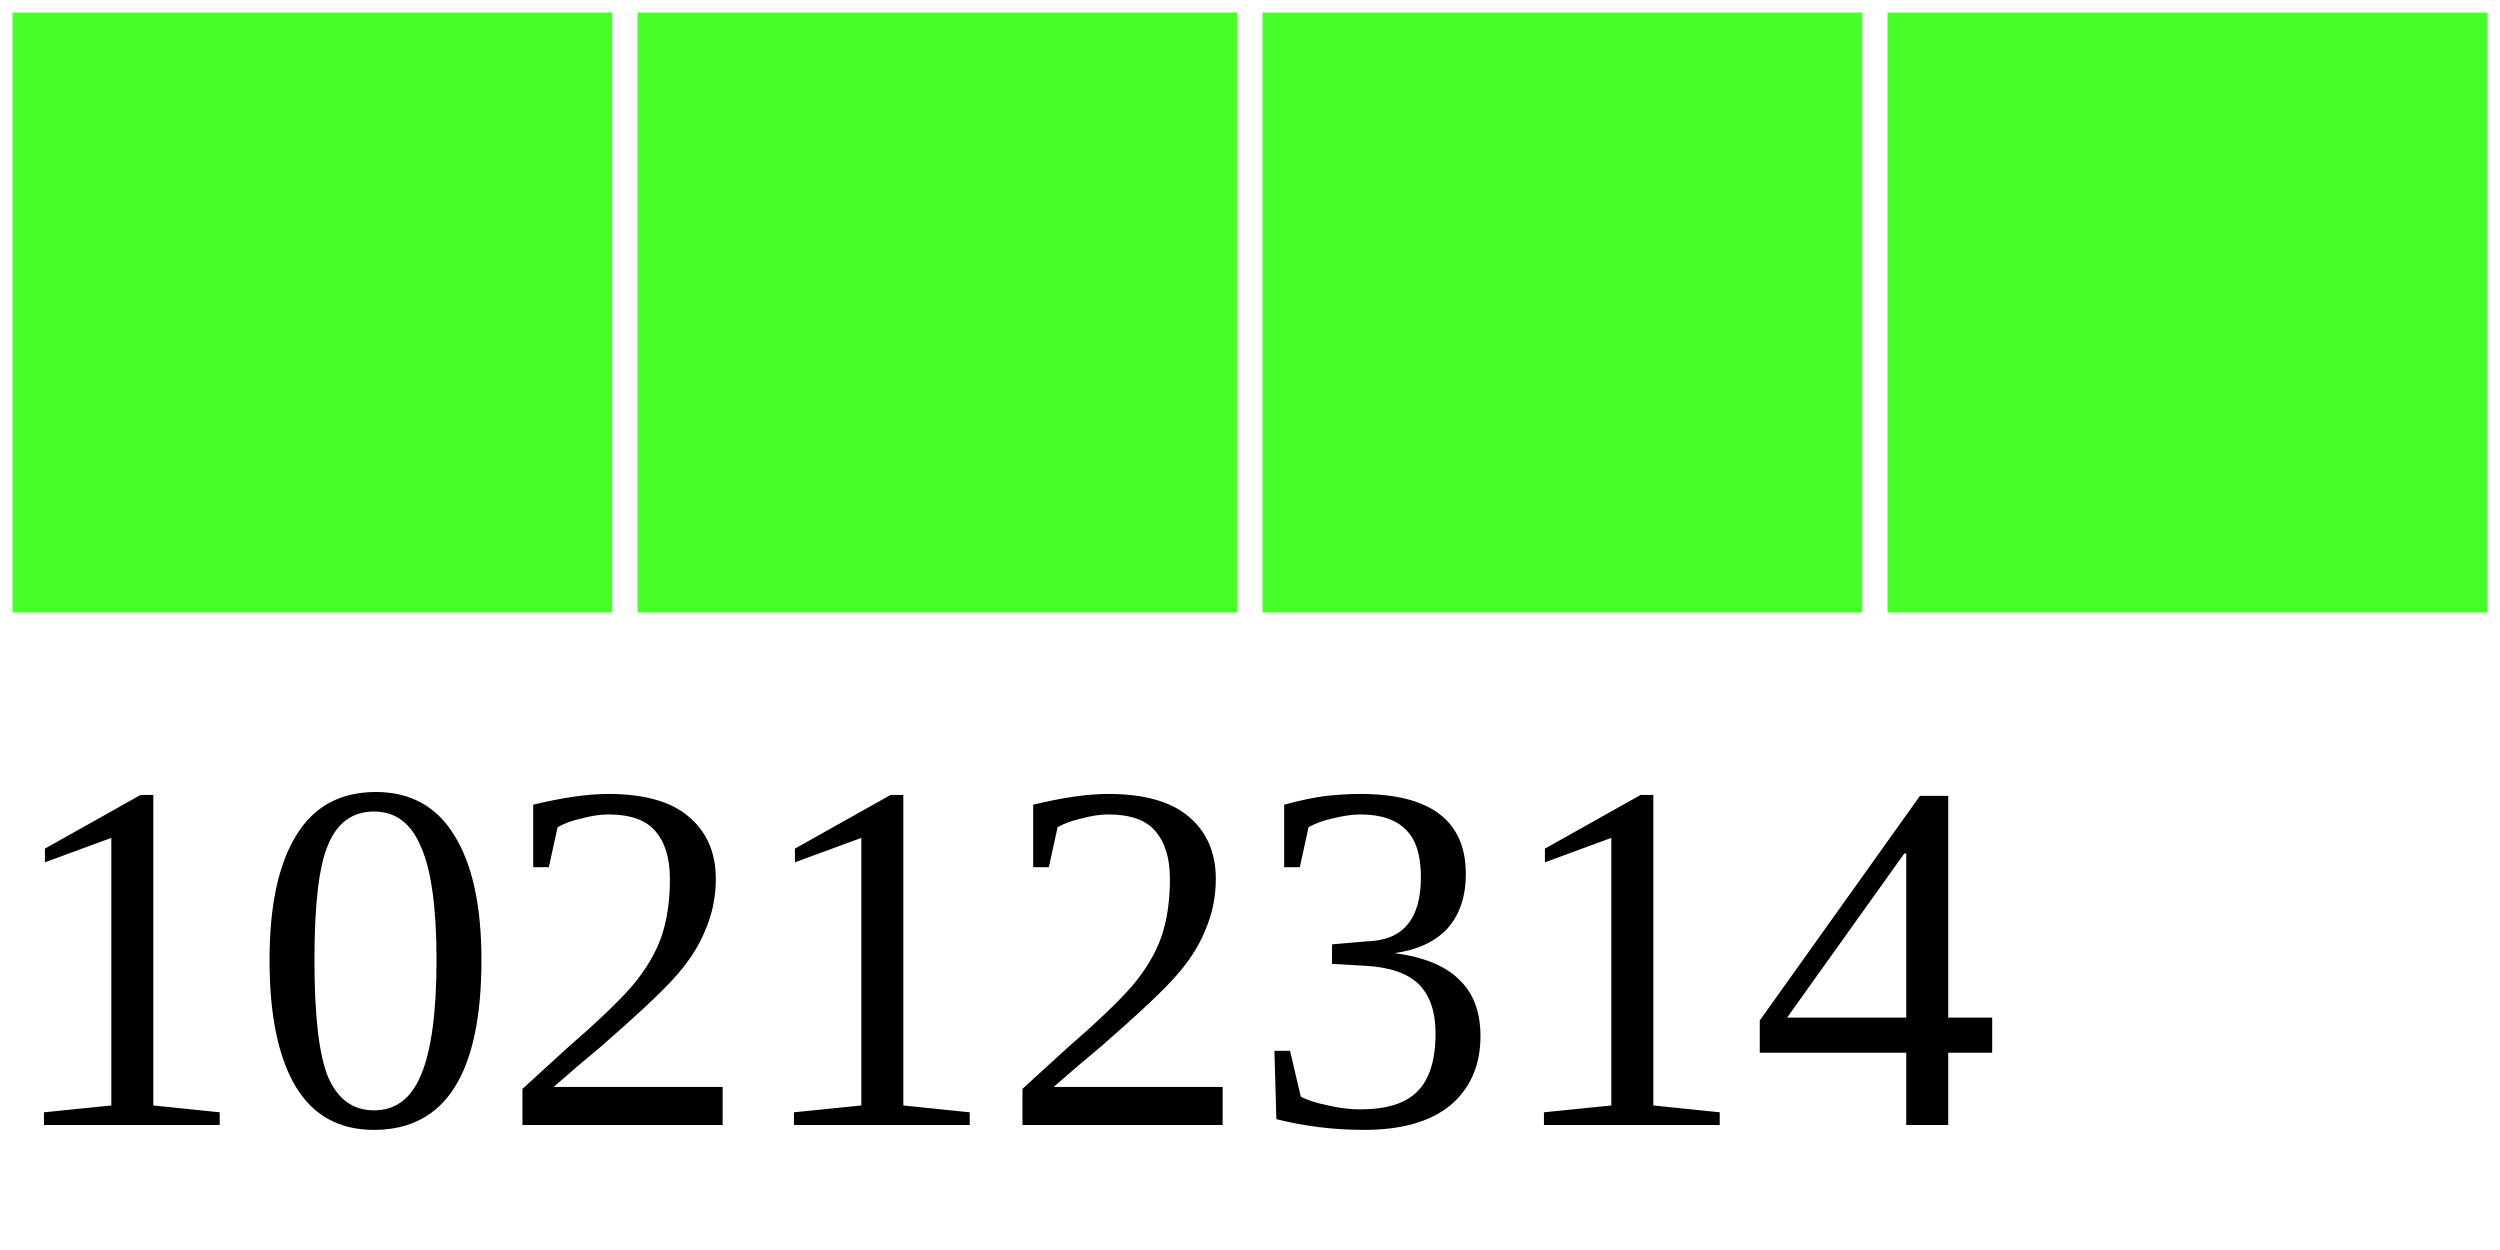
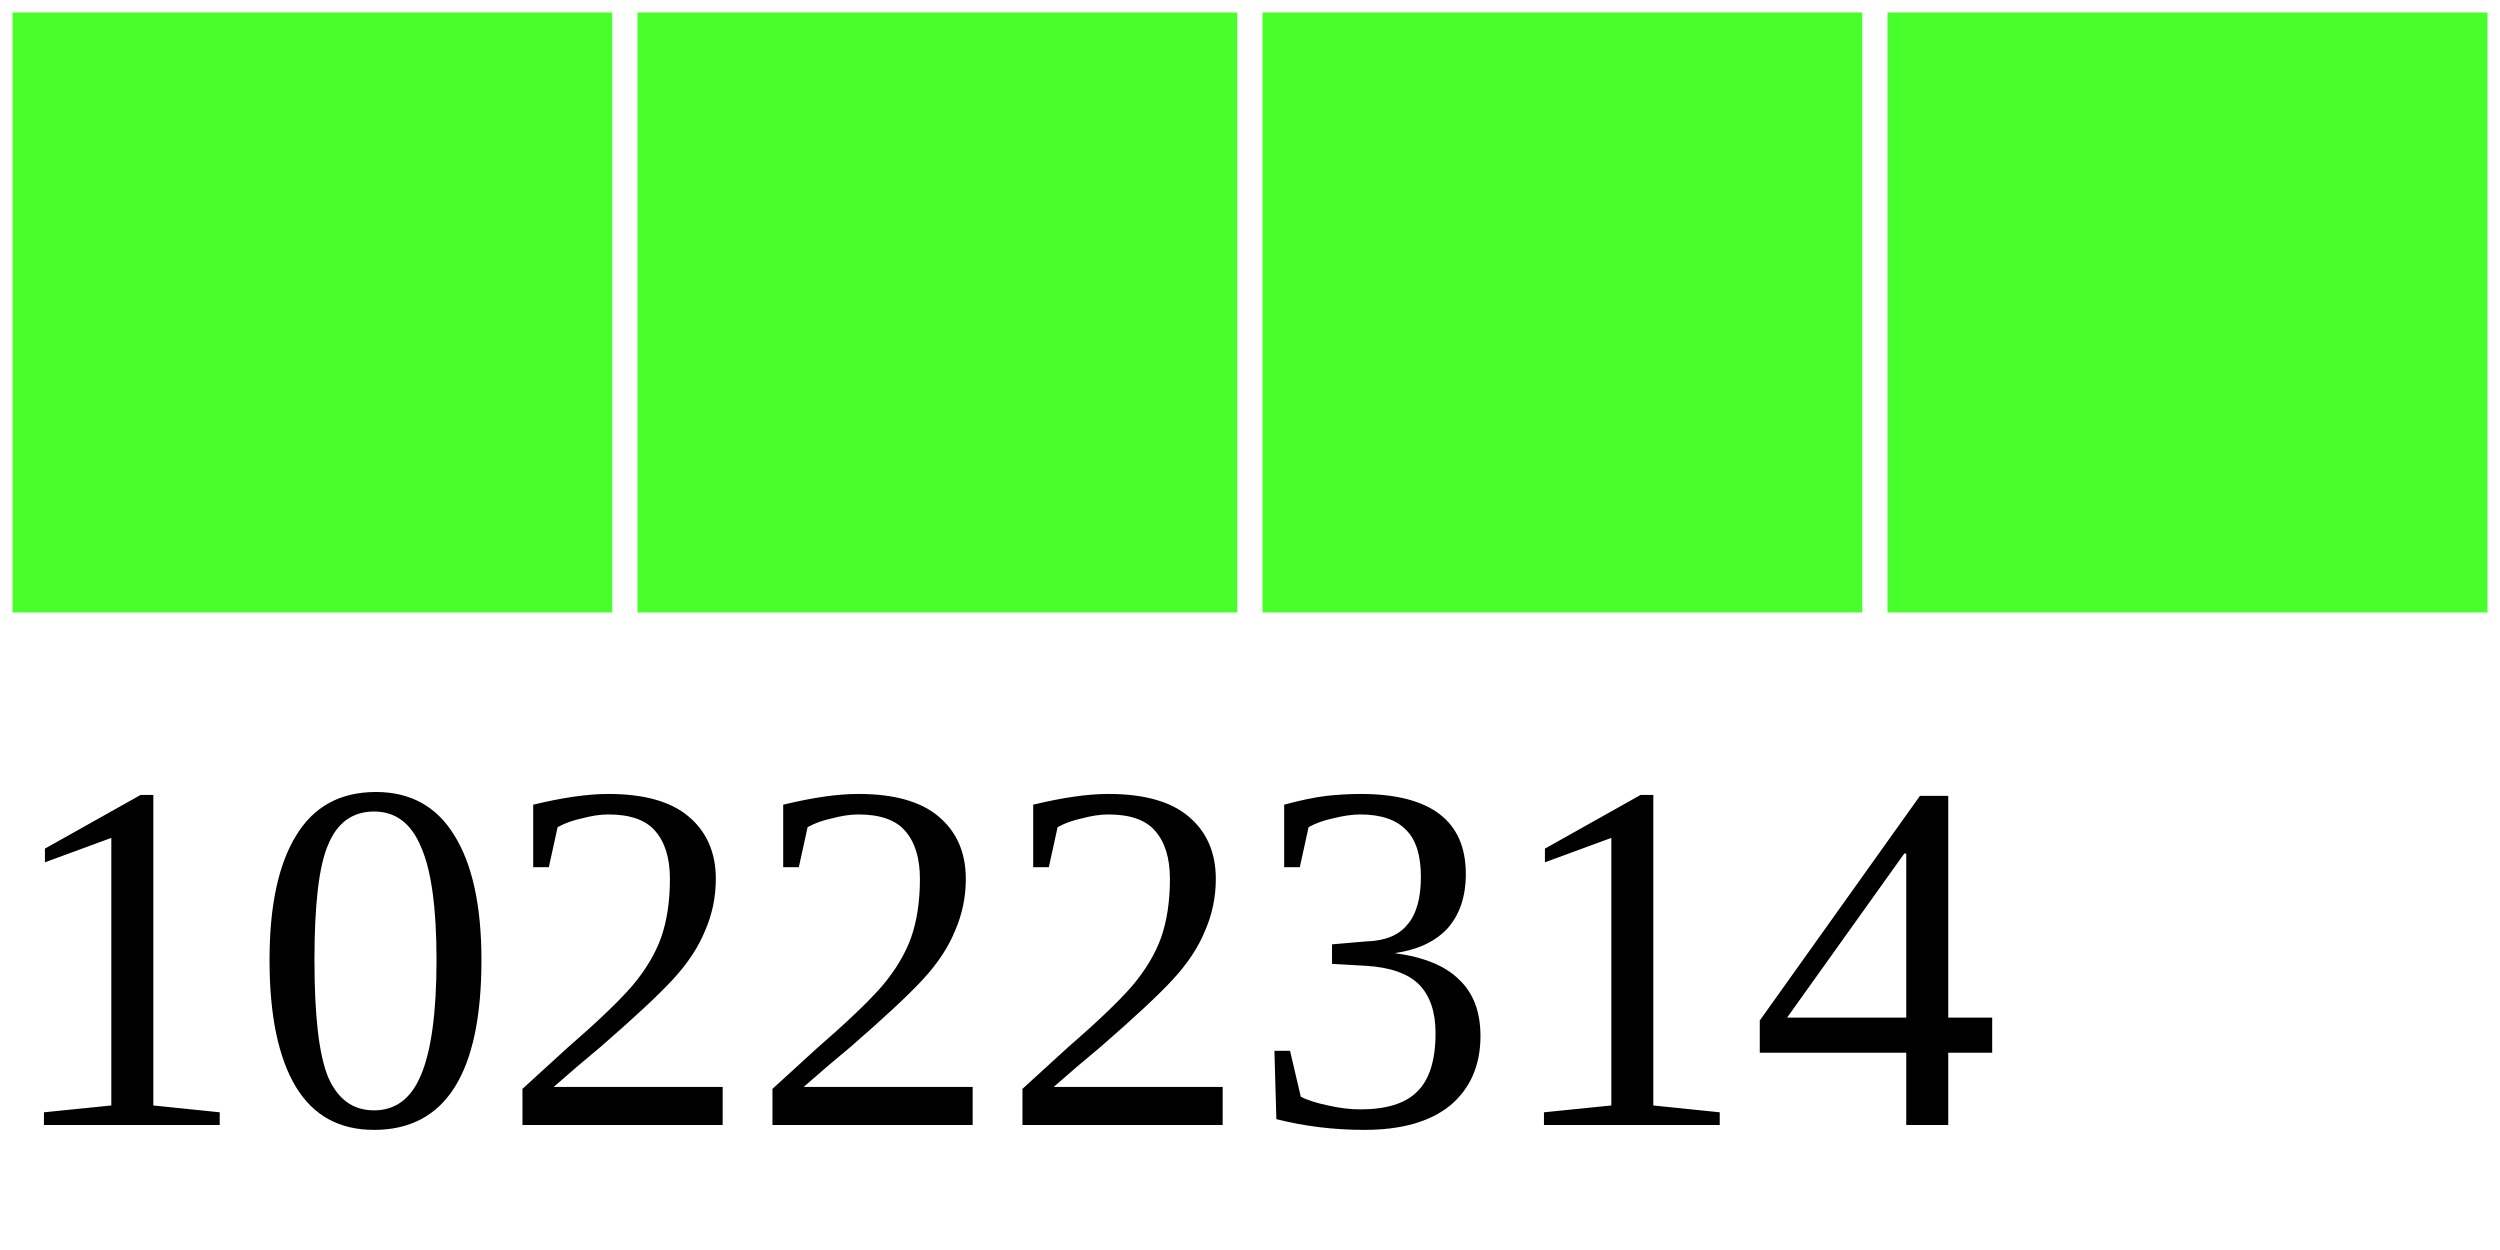
<svg xmlns="http://www.w3.org/2000/svg" width="40" height="20">
  <g>
    <rect width="10" height="10" style="fill:#48FF2C;stroke-width:0.4;stroke:rgb(255,255,255)" x="0" />
    <rect width="10" height="10" style="fill:#48FF2C;stroke-width:0.4;stroke:rgb(255,255,255)" x="10" />
    <rect width="10" height="10" style="fill:#48FF2C;stroke-width:0.4;stroke:rgb(255,255,255)" x="20" />
    <rect width="10" height="10" style="fill:#48FF2C;stroke-width:0.4;stroke:rgb(255,255,255)" x="30" />
-     <text x="0" y="18" fill="black" font-size="8">10212314</text>
+     <text x="0" y="18" fill="black" font-size="8">10222314</text>
  </g>
</svg>
